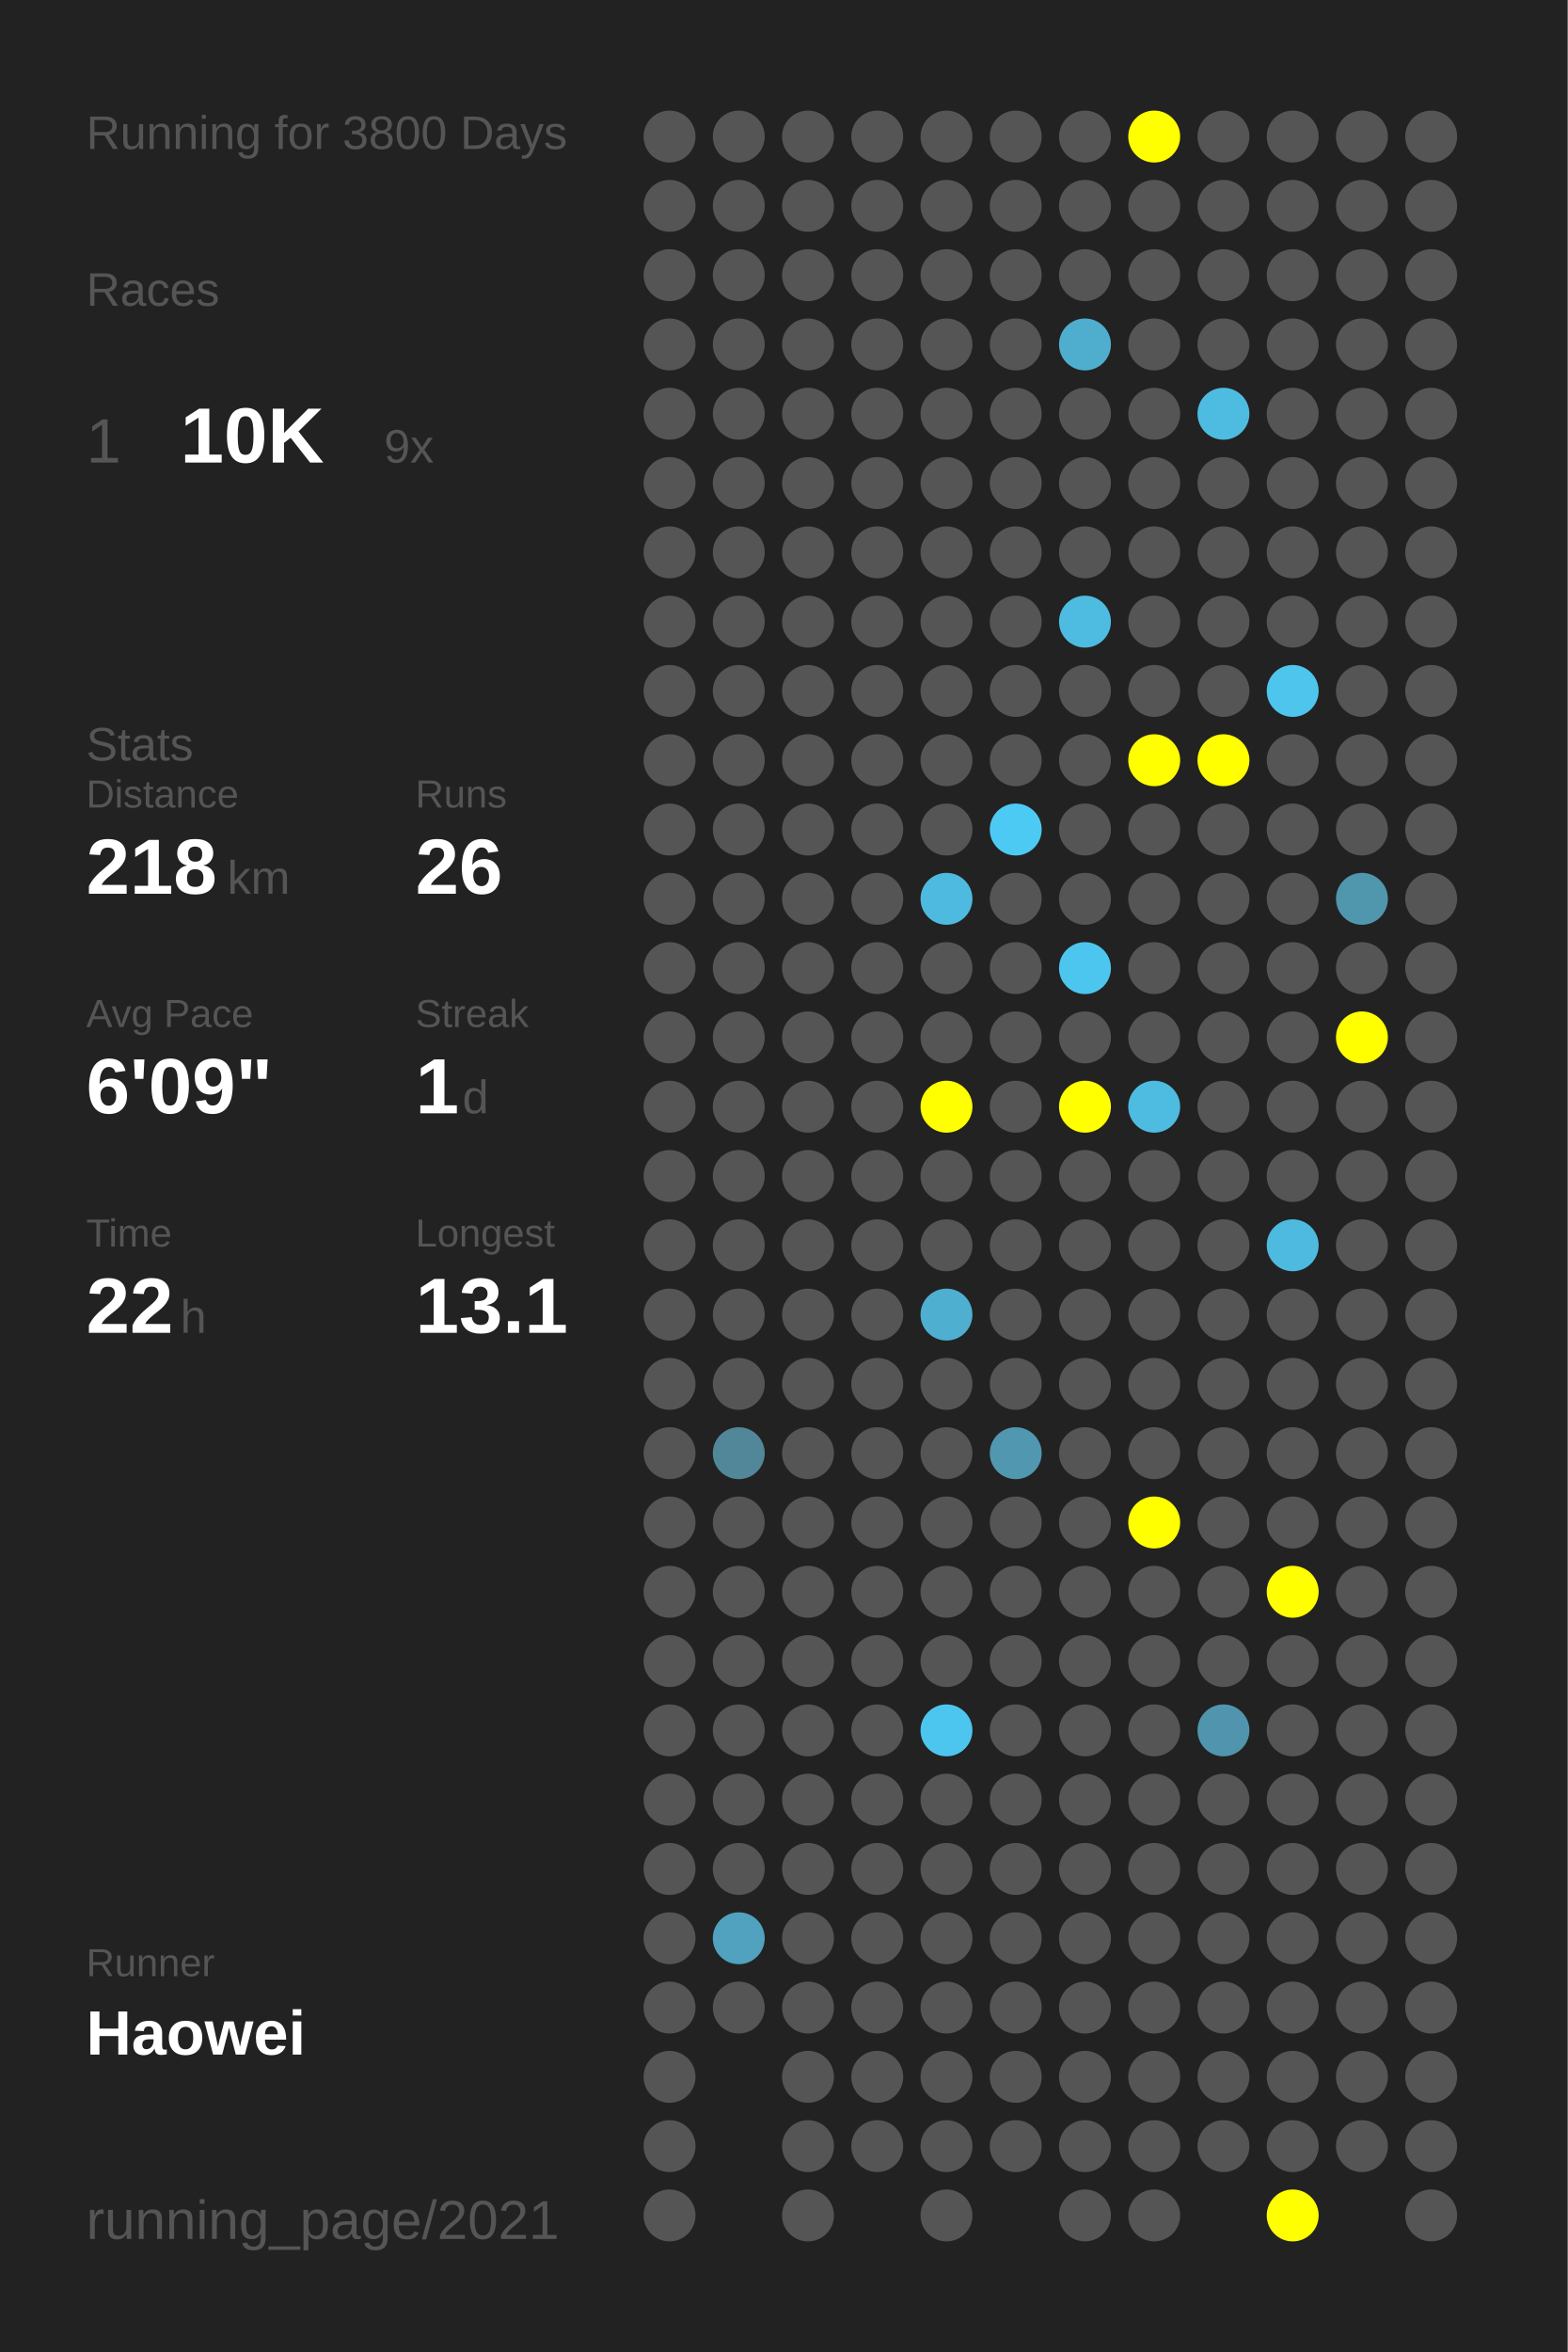
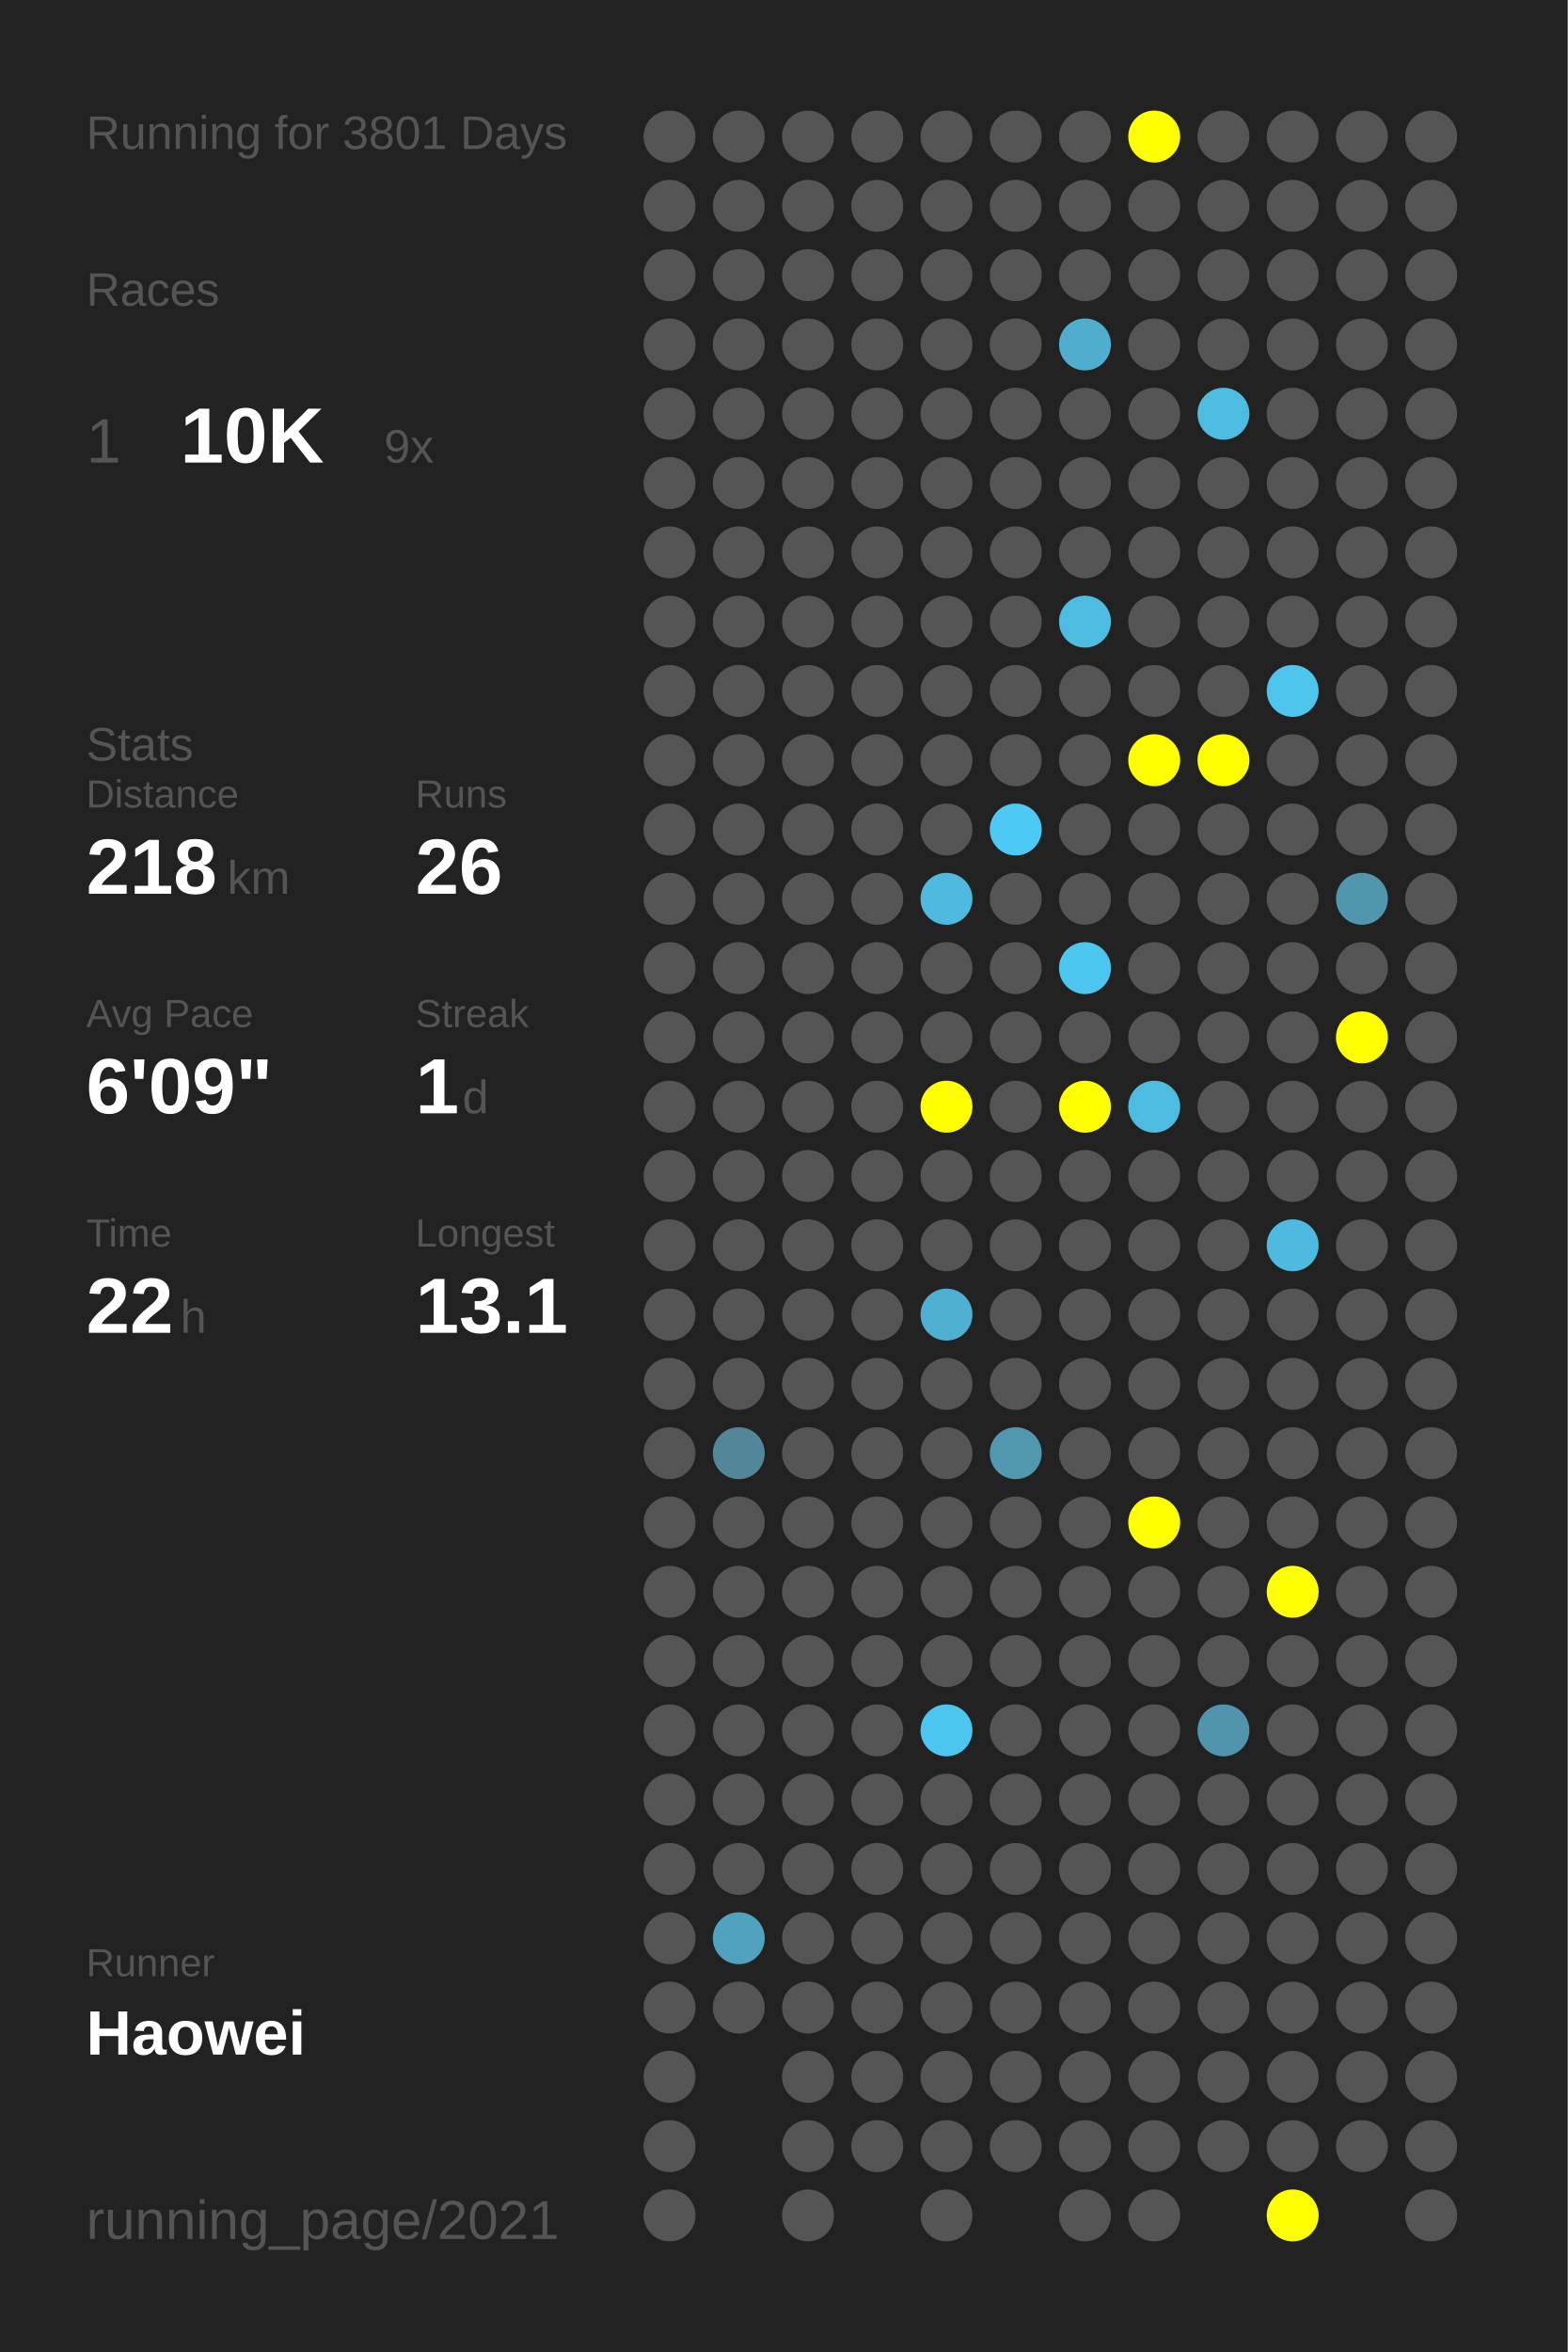
<svg xmlns="http://www.w3.org/2000/svg" baseProfile="full" height="300mm" version="1.1" viewBox="0,0,200,300" width="200mm">
  <defs />
  <rect fill="#222222" height="300" width="200" x="0" y="0" />
-   <text fill="#555555" style="font-size:6px; font-family:Arial;" x="11" y="19">Running for 3800 Days</text>
+   <text fill="#555555" style="font-size:6px; font-family:Arial;" x="11" y="19">Running for 3801 Days</text>
  <text fill="#555555" style="font-size:6px; font-family:Arial;" x="11" y="39">Races</text>
  <text fill="#555555" style="font-size:8px; font-family:Arial;" x="11" y="59">1</text>
  <text fill="#FFFFFF" style="font-size:10px; font-family:Arial; font-weight:bold;" x="23" y="59">10K</text>
  <text fill="#555555" style="font-size:6px; font-family:Arial;" x="49" y="59">9x</text>
  <text fill="#555555" style="font-size:6px; font-family:Arial;" x="11" y="97">Stats</text>
  <text fill="#555555" style="font-size:5px; font-family:Arial;" x="11" y="103">Distance</text>
  <text fill="#FFFFFF" style="font-size:10px; font-family:Arial; font-weight:bold;" x="11" y="114">218</text>
  <text fill="#555555" style="font-size:6px; font-family:Arial;" x="29" y="114">km</text>
  <text fill="#555555" style="font-size:5px; font-family:Arial;" x="53" y="103">Runs</text>
  <text fill="#FFFFFF" style="font-size:10px; font-family:Arial; font-weight:bold;" x="53" y="114">26</text>
  <text fill="#555555" style="font-size:5px; font-family:Arial;" x="11" y="131">Avg Pace</text>
  <text fill="#FFFFFF" style="font-size:10px; font-family:Arial; font-weight:bold;" x="11" y="142">6'09"</text>
  <text fill="#555555" style="font-size:5px; font-family:Arial;" x="53" y="131">Streak</text>
  <text fill="#FFFFFF" style="font-size:10px; font-family:Arial; font-weight:bold;" x="53" y="142">1</text>
  <text fill="#555555" style="font-size:6px; font-family:Arial;" x="59" y="142">d</text>
  <text fill="#555555" style="font-size:5px; font-family:Arial;" x="11" y="159">Time</text>
  <text fill="#FFFFFF" style="font-size:10px; font-family:Arial; font-weight:bold;" x="11" y="170">22</text>
  <text fill="#555555" style="font-size:6px; font-family:Arial;" x="23" y="170">h</text>
  <text fill="#555555" style="font-size:5px; font-family:Arial;" x="53" y="159">Longest</text>
  <text fill="#FFFFFF" style="font-size:10px; font-family:Arial; font-weight:bold;" x="53" y="170">13.1</text>
  <text fill="#555555" style="font-size:5px; font-family:Arial;" x="11" y="252.065">Runner</text>
  <text fill="#FFFFFF" style="font-size:8px; font-family:Arial; font-weight:bold;" x="11" y="262.065">Haowei</text>
  <text fill="#555555" style="font-size:7px; font-family:Arial;" x="11" y="285.581">running_page/2021</text>
  <circle cx="85.417" cy="17.419" fill="#555555" r="3.312" />
  <circle cx="85.417" cy="26.258" fill="#555555" r="3.312" />
  <circle cx="85.417" cy="35.097" fill="#555555" r="3.312" />
  <circle cx="85.417" cy="43.935" fill="#555555" r="3.312" />
  <circle cx="85.417" cy="52.774" fill="#555555" r="3.312" />
  <circle cx="85.417" cy="61.613" fill="#555555" r="3.312" />
  <circle cx="85.417" cy="70.452" fill="#555555" r="3.312" />
  <circle cx="85.417" cy="79.29" fill="#555555" r="3.312" />
  <circle cx="85.417" cy="88.129" fill="#555555" r="3.312" />
  <circle cx="85.417" cy="96.968" fill="#555555" r="3.312" />
  <circle cx="85.417" cy="105.806" fill="#555555" r="3.312" />
  <circle cx="85.417" cy="114.645" fill="#555555" r="3.312" />
  <circle cx="85.417" cy="123.484" fill="#555555" r="3.312" />
  <circle cx="85.417" cy="132.323" fill="#555555" r="3.312" />
  <circle cx="85.417" cy="141.161" fill="#555555" r="3.312" />
  <circle cx="85.417" cy="150" fill="#555555" r="3.312" />
  <circle cx="85.417" cy="158.839" fill="#555555" r="3.312" />
  <circle cx="85.417" cy="167.677" fill="#555555" r="3.312" />
  <circle cx="85.417" cy="176.516" fill="#555555" r="3.312" />
  <circle cx="85.417" cy="185.355" fill="#555555" r="3.312" />
  <circle cx="85.417" cy="194.194" fill="#555555" r="3.312" />
  <circle cx="85.417" cy="203.032" fill="#555555" r="3.312" />
  <circle cx="85.417" cy="211.871" fill="#555555" r="3.312" />
  <circle cx="85.417" cy="220.71" fill="#555555" r="3.312" />
  <circle cx="85.417" cy="229.548" fill="#555555" r="3.312" />
  <circle cx="85.417" cy="238.387" fill="#555555" r="3.312" />
  <circle cx="85.417" cy="247.226" fill="#555555" r="3.312" />
  <circle cx="85.417" cy="256.065" fill="#555555" r="3.312" />
  <circle cx="85.417" cy="264.903" fill="#555555" r="3.312" />
  <circle cx="85.417" cy="273.742" fill="#555555" r="3.312" />
  <circle cx="85.417" cy="282.581" fill="#555555" r="3.312" />
  <circle cx="94.25" cy="17.419" fill="#555555" r="3.312" />
  <circle cx="94.25" cy="26.258" fill="#555555" r="3.312" />
  <circle cx="94.25" cy="35.097" fill="#555555" r="3.312" />
  <circle cx="94.25" cy="43.935" fill="#555555" r="3.312" />
  <circle cx="94.25" cy="52.774" fill="#555555" r="3.312" />
  <circle cx="94.25" cy="61.613" fill="#555555" r="3.312" />
  <circle cx="94.25" cy="70.452" fill="#555555" r="3.312" />
  <circle cx="94.25" cy="79.29" fill="#555555" r="3.312" />
  <circle cx="94.25" cy="88.129" fill="#555555" r="3.312" />
  <circle cx="94.25" cy="96.968" fill="#555555" r="3.312" />
  <circle cx="94.25" cy="105.806" fill="#555555" r="3.312" />
  <circle cx="94.25" cy="114.645" fill="#555555" r="3.312" />
  <circle cx="94.25" cy="123.484" fill="#555555" r="3.312" />
  <circle cx="94.25" cy="132.323" fill="#555555" r="3.312" />
  <circle cx="94.25" cy="141.161" fill="#555555" r="3.312" />
  <circle cx="94.25" cy="150" fill="#555555" r="3.312" />
  <circle cx="94.25" cy="158.839" fill="#555555" r="3.312" />
  <circle cx="94.25" cy="167.677" fill="#555555" r="3.312" />
  <circle cx="94.25" cy="176.516" fill="#555555" r="3.312" />
  <circle cx="94.25" cy="185.355" fill="#518799" r="3.312" />
  <circle cx="94.25" cy="194.194" fill="#555555" r="3.312" />
  <circle cx="94.25" cy="203.032" fill="#555555" r="3.312" />
  <circle cx="94.25" cy="211.871" fill="#555555" r="3.312" />
  <circle cx="94.25" cy="220.71" fill="#555555" r="3.312" />
  <circle cx="94.25" cy="229.548" fill="#555555" r="3.312" />
  <circle cx="94.25" cy="238.387" fill="#555555" r="3.312" />
  <circle cx="94.25" cy="247.226" fill="#50a2be" r="3.312" />
  <circle cx="94.25" cy="256.065" fill="#555555" r="3.312" />
  <circle cx="103.083" cy="17.419" fill="#555555" r="3.312" />
  <circle cx="103.083" cy="26.258" fill="#555555" r="3.312" />
  <circle cx="103.083" cy="35.097" fill="#555555" r="3.312" />
  <circle cx="103.083" cy="43.935" fill="#555555" r="3.312" />
  <circle cx="103.083" cy="52.774" fill="#555555" r="3.312" />
  <circle cx="103.083" cy="61.613" fill="#555555" r="3.312" />
  <circle cx="103.083" cy="70.452" fill="#555555" r="3.312" />
  <circle cx="103.083" cy="79.29" fill="#555555" r="3.312" />
  <circle cx="103.083" cy="88.129" fill="#555555" r="3.312" />
  <circle cx="103.083" cy="96.968" fill="#555555" r="3.312" />
  <circle cx="103.083" cy="105.806" fill="#555555" r="3.312" />
  <circle cx="103.083" cy="114.645" fill="#555555" r="3.312" />
  <circle cx="103.083" cy="123.484" fill="#555555" r="3.312" />
  <circle cx="103.083" cy="132.323" fill="#555555" r="3.312" />
  <circle cx="103.083" cy="141.161" fill="#555555" r="3.312" />
  <circle cx="103.083" cy="150" fill="#555555" r="3.312" />
  <circle cx="103.083" cy="158.839" fill="#555555" r="3.312" />
  <circle cx="103.083" cy="167.677" fill="#555555" r="3.312" />
  <circle cx="103.083" cy="176.516" fill="#555555" r="3.312" />
  <circle cx="103.083" cy="185.355" fill="#555555" r="3.312" />
  <circle cx="103.083" cy="194.194" fill="#555555" r="3.312" />
  <circle cx="103.083" cy="203.032" fill="#555555" r="3.312" />
  <circle cx="103.083" cy="211.871" fill="#555555" r="3.312" />
  <circle cx="103.083" cy="220.71" fill="#555555" r="3.312" />
  <circle cx="103.083" cy="229.548" fill="#555555" r="3.312" />
  <circle cx="103.083" cy="238.387" fill="#555555" r="3.312" />
  <circle cx="103.083" cy="247.226" fill="#555555" r="3.312" />
  <circle cx="103.083" cy="256.065" fill="#555555" r="3.312" />
  <circle cx="103.083" cy="264.903" fill="#555555" r="3.312" />
  <circle cx="103.083" cy="273.742" fill="#555555" r="3.312" />
  <circle cx="103.083" cy="282.581" fill="#555555" r="3.312" />
  <circle cx="111.917" cy="17.419" fill="#555555" r="3.312" />
  <circle cx="111.917" cy="26.258" fill="#555555" r="3.312" />
  <circle cx="111.917" cy="35.097" fill="#555555" r="3.312" />
  <circle cx="111.917" cy="43.935" fill="#555555" r="3.312" />
  <circle cx="111.917" cy="52.774" fill="#555555" r="3.312" />
  <circle cx="111.917" cy="61.613" fill="#555555" r="3.312" />
  <circle cx="111.917" cy="70.452" fill="#555555" r="3.312" />
  <circle cx="111.917" cy="79.29" fill="#555555" r="3.312" />
  <circle cx="111.917" cy="88.129" fill="#555555" r="3.312" />
  <circle cx="111.917" cy="96.968" fill="#555555" r="3.312" />
  <circle cx="111.917" cy="105.806" fill="#555555" r="3.312" />
  <circle cx="111.917" cy="114.645" fill="#555555" r="3.312" />
  <circle cx="111.917" cy="123.484" fill="#555555" r="3.312" />
  <circle cx="111.917" cy="132.323" fill="#555555" r="3.312" />
  <circle cx="111.917" cy="141.161" fill="#555555" r="3.312" />
  <circle cx="111.917" cy="150" fill="#555555" r="3.312" />
  <circle cx="111.917" cy="158.839" fill="#555555" r="3.312" />
  <circle cx="111.917" cy="167.677" fill="#555555" r="3.312" />
  <circle cx="111.917" cy="176.516" fill="#555555" r="3.312" />
  <circle cx="111.917" cy="185.355" fill="#555555" r="3.312" />
  <circle cx="111.917" cy="194.194" fill="#555555" r="3.312" />
  <circle cx="111.917" cy="203.032" fill="#555555" r="3.312" />
  <circle cx="111.917" cy="211.871" fill="#555555" r="3.312" />
  <circle cx="111.917" cy="220.71" fill="#555555" r="3.312" />
  <circle cx="111.917" cy="229.548" fill="#555555" r="3.312" />
  <circle cx="111.917" cy="238.387" fill="#555555" r="3.312" />
  <circle cx="111.917" cy="247.226" fill="#555555" r="3.312" />
  <circle cx="111.917" cy="256.065" fill="#555555" r="3.312" />
  <circle cx="111.917" cy="264.903" fill="#555555" r="3.312" />
  <circle cx="111.917" cy="273.742" fill="#555555" r="3.312" />
  <circle cx="120.75" cy="17.419" fill="#555555" r="3.312" />
  <circle cx="120.75" cy="26.258" fill="#555555" r="3.312" />
  <circle cx="120.75" cy="35.097" fill="#555555" r="3.312" />
  <circle cx="120.75" cy="43.935" fill="#555555" r="3.312" />
  <circle cx="120.75" cy="52.774" fill="#555555" r="3.312" />
  <circle cx="120.75" cy="61.613" fill="#555555" r="3.312" />
  <circle cx="120.75" cy="70.452" fill="#555555" r="3.312" />
  <circle cx="120.75" cy="79.29" fill="#555555" r="3.312" />
  <circle cx="120.75" cy="88.129" fill="#555555" r="3.312" />
  <circle cx="120.75" cy="96.968" fill="#555555" r="3.312" />
  <circle cx="120.75" cy="105.806" fill="#555555" r="3.312" />
  <circle cx="120.75" cy="114.645" fill="#4ebadf" r="3.312" />
  <circle cx="120.75" cy="123.484" fill="#555555" r="3.312" />
  <circle cx="120.75" cy="132.323" fill="#555555" r="3.312" />
  <circle cx="120.75" cy="141.161" fill="#FFFF00" r="3.312" />
  <circle cx="120.75" cy="150" fill="#555555" r="3.312" />
  <circle cx="120.75" cy="158.839" fill="#555555" r="3.312" />
  <circle cx="120.75" cy="167.677" fill="#4fafd0" r="3.312" />
  <circle cx="120.75" cy="176.516" fill="#555555" r="3.312" />
  <circle cx="120.75" cy="185.355" fill="#555555" r="3.312" />
  <circle cx="120.75" cy="194.194" fill="#555555" r="3.312" />
  <circle cx="120.75" cy="203.032" fill="#555555" r="3.312" />
  <circle cx="120.75" cy="211.871" fill="#555555" r="3.312" />
  <circle cx="120.75" cy="220.71" fill="#4dc6ef" r="3.312" />
  <circle cx="120.75" cy="229.548" fill="#555555" r="3.312" />
  <circle cx="120.75" cy="238.387" fill="#555555" r="3.312" />
  <circle cx="120.75" cy="247.226" fill="#555555" r="3.312" />
  <circle cx="120.75" cy="256.065" fill="#555555" r="3.312" />
  <circle cx="120.75" cy="264.903" fill="#555555" r="3.312" />
  <circle cx="120.75" cy="273.742" fill="#555555" r="3.312" />
  <circle cx="120.75" cy="282.581" fill="#555555" r="3.312" />
  <circle cx="129.583" cy="17.419" fill="#555555" r="3.312" />
  <circle cx="129.583" cy="26.258" fill="#555555" r="3.312" />
  <circle cx="129.583" cy="35.097" fill="#555555" r="3.312" />
  <circle cx="129.583" cy="43.935" fill="#555555" r="3.312" />
  <circle cx="129.583" cy="52.774" fill="#555555" r="3.312" />
  <circle cx="129.583" cy="61.613" fill="#555555" r="3.312" />
  <circle cx="129.583" cy="70.452" fill="#555555" r="3.312" />
  <circle cx="129.583" cy="79.29" fill="#555555" r="3.312" />
  <circle cx="129.583" cy="88.129" fill="#555555" r="3.312" />
  <circle cx="129.583" cy="96.968" fill="#555555" r="3.312" />
  <circle cx="129.583" cy="105.806" fill="#4dcaf4" r="3.312" />
  <circle cx="129.583" cy="114.645" fill="#555555" r="3.312" />
  <circle cx="129.583" cy="123.484" fill="#555555" r="3.312" />
  <circle cx="129.583" cy="132.323" fill="#555555" r="3.312" />
  <circle cx="129.583" cy="141.161" fill="#555555" r="3.312" />
  <circle cx="129.583" cy="150" fill="#555555" r="3.312" />
  <circle cx="129.583" cy="158.839" fill="#555555" r="3.312" />
  <circle cx="129.583" cy="167.677" fill="#555555" r="3.312" />
  <circle cx="129.583" cy="176.516" fill="#555555" r="3.312" />
  <circle cx="129.583" cy="185.355" fill="#5097af" r="3.312" />
  <circle cx="129.583" cy="194.194" fill="#555555" r="3.312" />
  <circle cx="129.583" cy="203.032" fill="#555555" r="3.312" />
  <circle cx="129.583" cy="211.871" fill="#555555" r="3.312" />
  <circle cx="129.583" cy="220.71" fill="#555555" r="3.312" />
  <circle cx="129.583" cy="229.548" fill="#555555" r="3.312" />
  <circle cx="129.583" cy="238.387" fill="#555555" r="3.312" />
  <circle cx="129.583" cy="247.226" fill="#555555" r="3.312" />
  <circle cx="129.583" cy="256.065" fill="#555555" r="3.312" />
  <circle cx="129.583" cy="264.903" fill="#555555" r="3.312" />
  <circle cx="129.583" cy="273.742" fill="#555555" r="3.312" />
  <circle cx="138.417" cy="17.419" fill="#555555" r="3.312" />
  <circle cx="138.417" cy="26.258" fill="#555555" r="3.312" />
  <circle cx="138.417" cy="35.097" fill="#555555" r="3.312" />
  <circle cx="138.417" cy="43.935" fill="#4faece" r="3.312" />
  <circle cx="138.417" cy="52.774" fill="#555555" r="3.312" />
  <circle cx="138.417" cy="61.613" fill="#555555" r="3.312" />
  <circle cx="138.417" cy="70.452" fill="#555555" r="3.312" />
  <circle cx="138.417" cy="79.29" fill="#4ebbe0" r="3.312" />
  <circle cx="138.417" cy="88.129" fill="#555555" r="3.312" />
  <circle cx="138.417" cy="96.968" fill="#555555" r="3.312" />
  <circle cx="138.417" cy="105.806" fill="#555555" r="3.312" />
  <circle cx="138.417" cy="114.645" fill="#555555" r="3.312" />
  <circle cx="138.417" cy="123.484" fill="#4dc6ef" r="3.312" />
  <circle cx="138.417" cy="132.323" fill="#555555" r="3.312" />
  <circle cx="138.417" cy="141.161" fill="#FFFF00" r="3.312" />
  <circle cx="138.417" cy="150" fill="#555555" r="3.312" />
  <circle cx="138.417" cy="158.839" fill="#555555" r="3.312" />
  <circle cx="138.417" cy="167.677" fill="#555555" r="3.312" />
  <circle cx="138.417" cy="176.516" fill="#555555" r="3.312" />
  <circle cx="138.417" cy="185.355" fill="#555555" r="3.312" />
  <circle cx="138.417" cy="194.194" fill="#555555" r="3.312" />
  <circle cx="138.417" cy="203.032" fill="#555555" r="3.312" />
  <circle cx="138.417" cy="211.871" fill="#555555" r="3.312" />
  <circle cx="138.417" cy="220.71" fill="#555555" r="3.312" />
  <circle cx="138.417" cy="229.548" fill="#555555" r="3.312" />
  <circle cx="138.417" cy="238.387" fill="#555555" r="3.312" />
  <circle cx="138.417" cy="247.226" fill="#555555" r="3.312" />
  <circle cx="138.417" cy="256.065" fill="#555555" r="3.312" />
  <circle cx="138.417" cy="264.903" fill="#555555" r="3.312" />
  <circle cx="138.417" cy="273.742" fill="#555555" r="3.312" />
  <circle cx="138.417" cy="282.581" fill="#555555" r="3.312" />
  <circle cx="147.25" cy="17.419" fill="#FFFF00" r="3.312" />
  <circle cx="147.25" cy="26.258" fill="#555555" r="3.312" />
  <circle cx="147.25" cy="35.097" fill="#555555" r="3.312" />
  <circle cx="147.25" cy="43.935" fill="#555555" r="3.312" />
  <circle cx="147.25" cy="52.774" fill="#555555" r="3.312" />
  <circle cx="147.25" cy="61.613" fill="#555555" r="3.312" />
  <circle cx="147.25" cy="70.452" fill="#555555" r="3.312" />
  <circle cx="147.25" cy="79.29" fill="#555555" r="3.312" />
  <circle cx="147.25" cy="88.129" fill="#555555" r="3.312" />
  <circle cx="147.25" cy="96.968" fill="#FFFF00" r="3.312" />
  <circle cx="147.25" cy="105.806" fill="#555555" r="3.312" />
  <circle cx="147.25" cy="114.645" fill="#555555" r="3.312" />
  <circle cx="147.25" cy="123.484" fill="#555555" r="3.312" />
  <circle cx="147.25" cy="132.323" fill="#555555" r="3.312" />
  <circle cx="147.25" cy="141.161" fill="#4ebbe0" r="3.312" />
  <circle cx="147.25" cy="150" fill="#555555" r="3.312" />
  <circle cx="147.25" cy="158.839" fill="#555555" r="3.312" />
  <circle cx="147.25" cy="167.677" fill="#555555" r="3.312" />
  <circle cx="147.25" cy="176.516" fill="#555555" r="3.312" />
  <circle cx="147.25" cy="185.355" fill="#555555" r="3.312" />
  <circle cx="147.25" cy="194.194" fill="#FFFF00" r="3.312" />
  <circle cx="147.25" cy="203.032" fill="#555555" r="3.312" />
  <circle cx="147.25" cy="211.871" fill="#555555" r="3.312" />
  <circle cx="147.25" cy="220.71" fill="#555555" r="3.312" />
  <circle cx="147.25" cy="229.548" fill="#555555" r="3.312" />
  <circle cx="147.25" cy="238.387" fill="#555555" r="3.312" />
  <circle cx="147.25" cy="247.226" fill="#555555" r="3.312" />
  <circle cx="147.25" cy="256.065" fill="#555555" r="3.312" />
  <circle cx="147.25" cy="264.903" fill="#555555" r="3.312" />
  <circle cx="147.25" cy="273.742" fill="#555555" r="3.312" />
  <circle cx="147.25" cy="282.581" fill="#555555" r="3.312" />
  <circle cx="156.083" cy="17.419" fill="#555555" r="3.312" />
  <circle cx="156.083" cy="26.258" fill="#555555" r="3.312" />
  <circle cx="156.083" cy="35.097" fill="#555555" r="3.312" />
  <circle cx="156.083" cy="43.935" fill="#555555" r="3.312" />
  <circle cx="156.083" cy="52.774" fill="#4ebce1" r="3.312" />
  <circle cx="156.083" cy="61.613" fill="#555555" r="3.312" />
  <circle cx="156.083" cy="70.452" fill="#555555" r="3.312" />
  <circle cx="156.083" cy="79.29" fill="#555555" r="3.312" />
  <circle cx="156.083" cy="88.129" fill="#555555" r="3.312" />
  <circle cx="156.083" cy="96.968" fill="#FFFF00" r="3.312" />
  <circle cx="156.083" cy="105.806" fill="#555555" r="3.312" />
  <circle cx="156.083" cy="114.645" fill="#555555" r="3.312" />
  <circle cx="156.083" cy="123.484" fill="#555555" r="3.312" />
  <circle cx="156.083" cy="132.323" fill="#555555" r="3.312" />
  <circle cx="156.083" cy="141.161" fill="#555555" r="3.312" />
  <circle cx="156.083" cy="150" fill="#555555" r="3.312" />
  <circle cx="156.083" cy="158.839" fill="#555555" r="3.312" />
  <circle cx="156.083" cy="167.677" fill="#555555" r="3.312" />
  <circle cx="156.083" cy="176.516" fill="#555555" r="3.312" />
  <circle cx="156.083" cy="185.355" fill="#555555" r="3.312" />
  <circle cx="156.083" cy="194.194" fill="#555555" r="3.312" />
  <circle cx="156.083" cy="203.032" fill="#555555" r="3.312" />
  <circle cx="156.083" cy="211.871" fill="#555555" r="3.312" />
  <circle cx="156.083" cy="220.71" fill="#5095ad" r="3.312" />
  <circle cx="156.083" cy="229.548" fill="#555555" r="3.312" />
  <circle cx="156.083" cy="238.387" fill="#555555" r="3.312" />
  <circle cx="156.083" cy="247.226" fill="#555555" r="3.312" />
  <circle cx="156.083" cy="256.065" fill="#555555" r="3.312" />
  <circle cx="156.083" cy="264.903" fill="#555555" r="3.312" />
  <circle cx="156.083" cy="273.742" fill="#555555" r="3.312" />
  <circle cx="164.917" cy="17.419" fill="#555555" r="3.312" />
  <circle cx="164.917" cy="26.258" fill="#555555" r="3.312" />
  <circle cx="164.917" cy="35.097" fill="#555555" r="3.312" />
  <circle cx="164.917" cy="43.935" fill="#555555" r="3.312" />
  <circle cx="164.917" cy="52.774" fill="#555555" r="3.312" />
  <circle cx="164.917" cy="61.613" fill="#555555" r="3.312" />
  <circle cx="164.917" cy="70.452" fill="#555555" r="3.312" />
  <circle cx="164.917" cy="79.29" fill="#555555" r="3.312" />
  <circle cx="164.917" cy="88.129" fill="#4dc5ed" r="3.312" />
  <circle cx="164.917" cy="96.968" fill="#555555" r="3.312" />
  <circle cx="164.917" cy="105.806" fill="#555555" r="3.312" />
  <circle cx="164.917" cy="114.645" fill="#555555" r="3.312" />
  <circle cx="164.917" cy="123.484" fill="#555555" r="3.312" />
  <circle cx="164.917" cy="132.323" fill="#555555" r="3.312" />
  <circle cx="164.917" cy="141.161" fill="#555555" r="3.312" />
  <circle cx="164.917" cy="150" fill="#555555" r="3.312" />
  <circle cx="164.917" cy="158.839" fill="#4ebadf" r="3.312" />
  <circle cx="164.917" cy="167.677" fill="#555555" r="3.312" />
  <circle cx="164.917" cy="176.516" fill="#555555" r="3.312" />
  <circle cx="164.917" cy="185.355" fill="#555555" r="3.312" />
  <circle cx="164.917" cy="194.194" fill="#555555" r="3.312" />
  <circle cx="164.917" cy="203.032" fill="#FFFF00" r="3.312" />
  <circle cx="164.917" cy="211.871" fill="#555555" r="3.312" />
  <circle cx="164.917" cy="220.71" fill="#555555" r="3.312" />
  <circle cx="164.917" cy="229.548" fill="#555555" r="3.312" />
  <circle cx="164.917" cy="238.387" fill="#555555" r="3.312" />
  <circle cx="164.917" cy="247.226" fill="#555555" r="3.312" />
  <circle cx="164.917" cy="256.065" fill="#555555" r="3.312" />
  <circle cx="164.917" cy="264.903" fill="#555555" r="3.312" />
  <circle cx="164.917" cy="273.742" fill="#555555" r="3.312" />
  <circle cx="164.917" cy="282.581" fill="#FFFF00" r="3.312" />
  <circle cx="173.75" cy="17.419" fill="#555555" r="3.312" />
  <circle cx="173.75" cy="26.258" fill="#555555" r="3.312" />
  <circle cx="173.75" cy="35.097" fill="#555555" r="3.312" />
  <circle cx="173.75" cy="43.935" fill="#555555" r="3.312" />
  <circle cx="173.75" cy="52.774" fill="#555555" r="3.312" />
  <circle cx="173.75" cy="61.613" fill="#555555" r="3.312" />
  <circle cx="173.75" cy="70.452" fill="#555555" r="3.312" />
  <circle cx="173.75" cy="79.29" fill="#555555" r="3.312" />
  <circle cx="173.75" cy="88.129" fill="#555555" r="3.312" />
  <circle cx="173.75" cy="96.968" fill="#555555" r="3.312" />
  <circle cx="173.75" cy="105.806" fill="#555555" r="3.312" />
  <circle cx="173.75" cy="114.645" fill="#5096ad" r="3.312" />
  <circle cx="173.75" cy="123.484" fill="#555555" r="3.312" />
  <circle cx="173.75" cy="132.323" fill="#FFFF00" r="3.312" />
  <circle cx="173.75" cy="141.161" fill="#555555" r="3.312" />
  <circle cx="173.75" cy="150" fill="#555555" r="3.312" />
  <circle cx="173.75" cy="158.839" fill="#555555" r="3.312" />
  <circle cx="173.75" cy="167.677" fill="#555555" r="3.312" />
  <circle cx="173.75" cy="176.516" fill="#555555" r="3.312" />
  <circle cx="173.75" cy="185.355" fill="#555555" r="3.312" />
  <circle cx="173.75" cy="194.194" fill="#555555" r="3.312" />
  <circle cx="173.75" cy="203.032" fill="#555555" r="3.312" />
  <circle cx="173.75" cy="211.871" fill="#555555" r="3.312" />
  <circle cx="173.75" cy="220.71" fill="#555555" r="3.312" />
  <circle cx="173.75" cy="229.548" fill="#555555" r="3.312" />
  <circle cx="173.75" cy="238.387" fill="#555555" r="3.312" />
  <circle cx="173.75" cy="247.226" fill="#555555" r="3.312" />
  <circle cx="173.75" cy="256.065" fill="#555555" r="3.312" />
  <circle cx="173.75" cy="264.903" fill="#555555" r="3.312" />
  <circle cx="173.75" cy="273.742" fill="#555555" r="3.312" />
  <circle cx="182.583" cy="17.419" fill="#555555" r="3.312" />
  <circle cx="182.583" cy="26.258" fill="#555555" r="3.312" />
  <circle cx="182.583" cy="35.097" fill="#555555" r="3.312" />
  <circle cx="182.583" cy="43.935" fill="#555555" r="3.312" />
  <circle cx="182.583" cy="52.774" fill="#555555" r="3.312" />
  <circle cx="182.583" cy="61.613" fill="#555555" r="3.312" />
  <circle cx="182.583" cy="70.452" fill="#555555" r="3.312" />
  <circle cx="182.583" cy="79.29" fill="#555555" r="3.312" />
  <circle cx="182.583" cy="88.129" fill="#555555" r="3.312" />
  <circle cx="182.583" cy="96.968" fill="#555555" r="3.312" />
  <circle cx="182.583" cy="105.806" fill="#555555" r="3.312" />
  <circle cx="182.583" cy="114.645" fill="#555555" r="3.312" />
  <circle cx="182.583" cy="123.484" fill="#555555" r="3.312" />
  <circle cx="182.583" cy="132.323" fill="#555555" r="3.312" />
  <circle cx="182.583" cy="141.161" fill="#555555" r="3.312" />
  <circle cx="182.583" cy="150" fill="#555555" r="3.312" />
  <circle cx="182.583" cy="158.839" fill="#555555" r="3.312" />
  <circle cx="182.583" cy="167.677" fill="#555555" r="3.312" />
  <circle cx="182.583" cy="176.516" fill="#555555" r="3.312" />
  <circle cx="182.583" cy="185.355" fill="#555555" r="3.312" />
  <circle cx="182.583" cy="194.194" fill="#555555" r="3.312" />
  <circle cx="182.583" cy="203.032" fill="#555555" r="3.312" />
  <circle cx="182.583" cy="211.871" fill="#555555" r="3.312" />
  <circle cx="182.583" cy="220.71" fill="#555555" r="3.312" />
  <circle cx="182.583" cy="229.548" fill="#555555" r="3.312" />
  <circle cx="182.583" cy="238.387" fill="#555555" r="3.312" />
  <circle cx="182.583" cy="247.226" fill="#555555" r="3.312" />
  <circle cx="182.583" cy="256.065" fill="#555555" r="3.312" />
  <circle cx="182.583" cy="264.903" fill="#555555" r="3.312" />
  <circle cx="182.583" cy="273.742" fill="#555555" r="3.312" />
  <circle cx="182.583" cy="282.581" fill="#555555" r="3.312" />
</svg>
